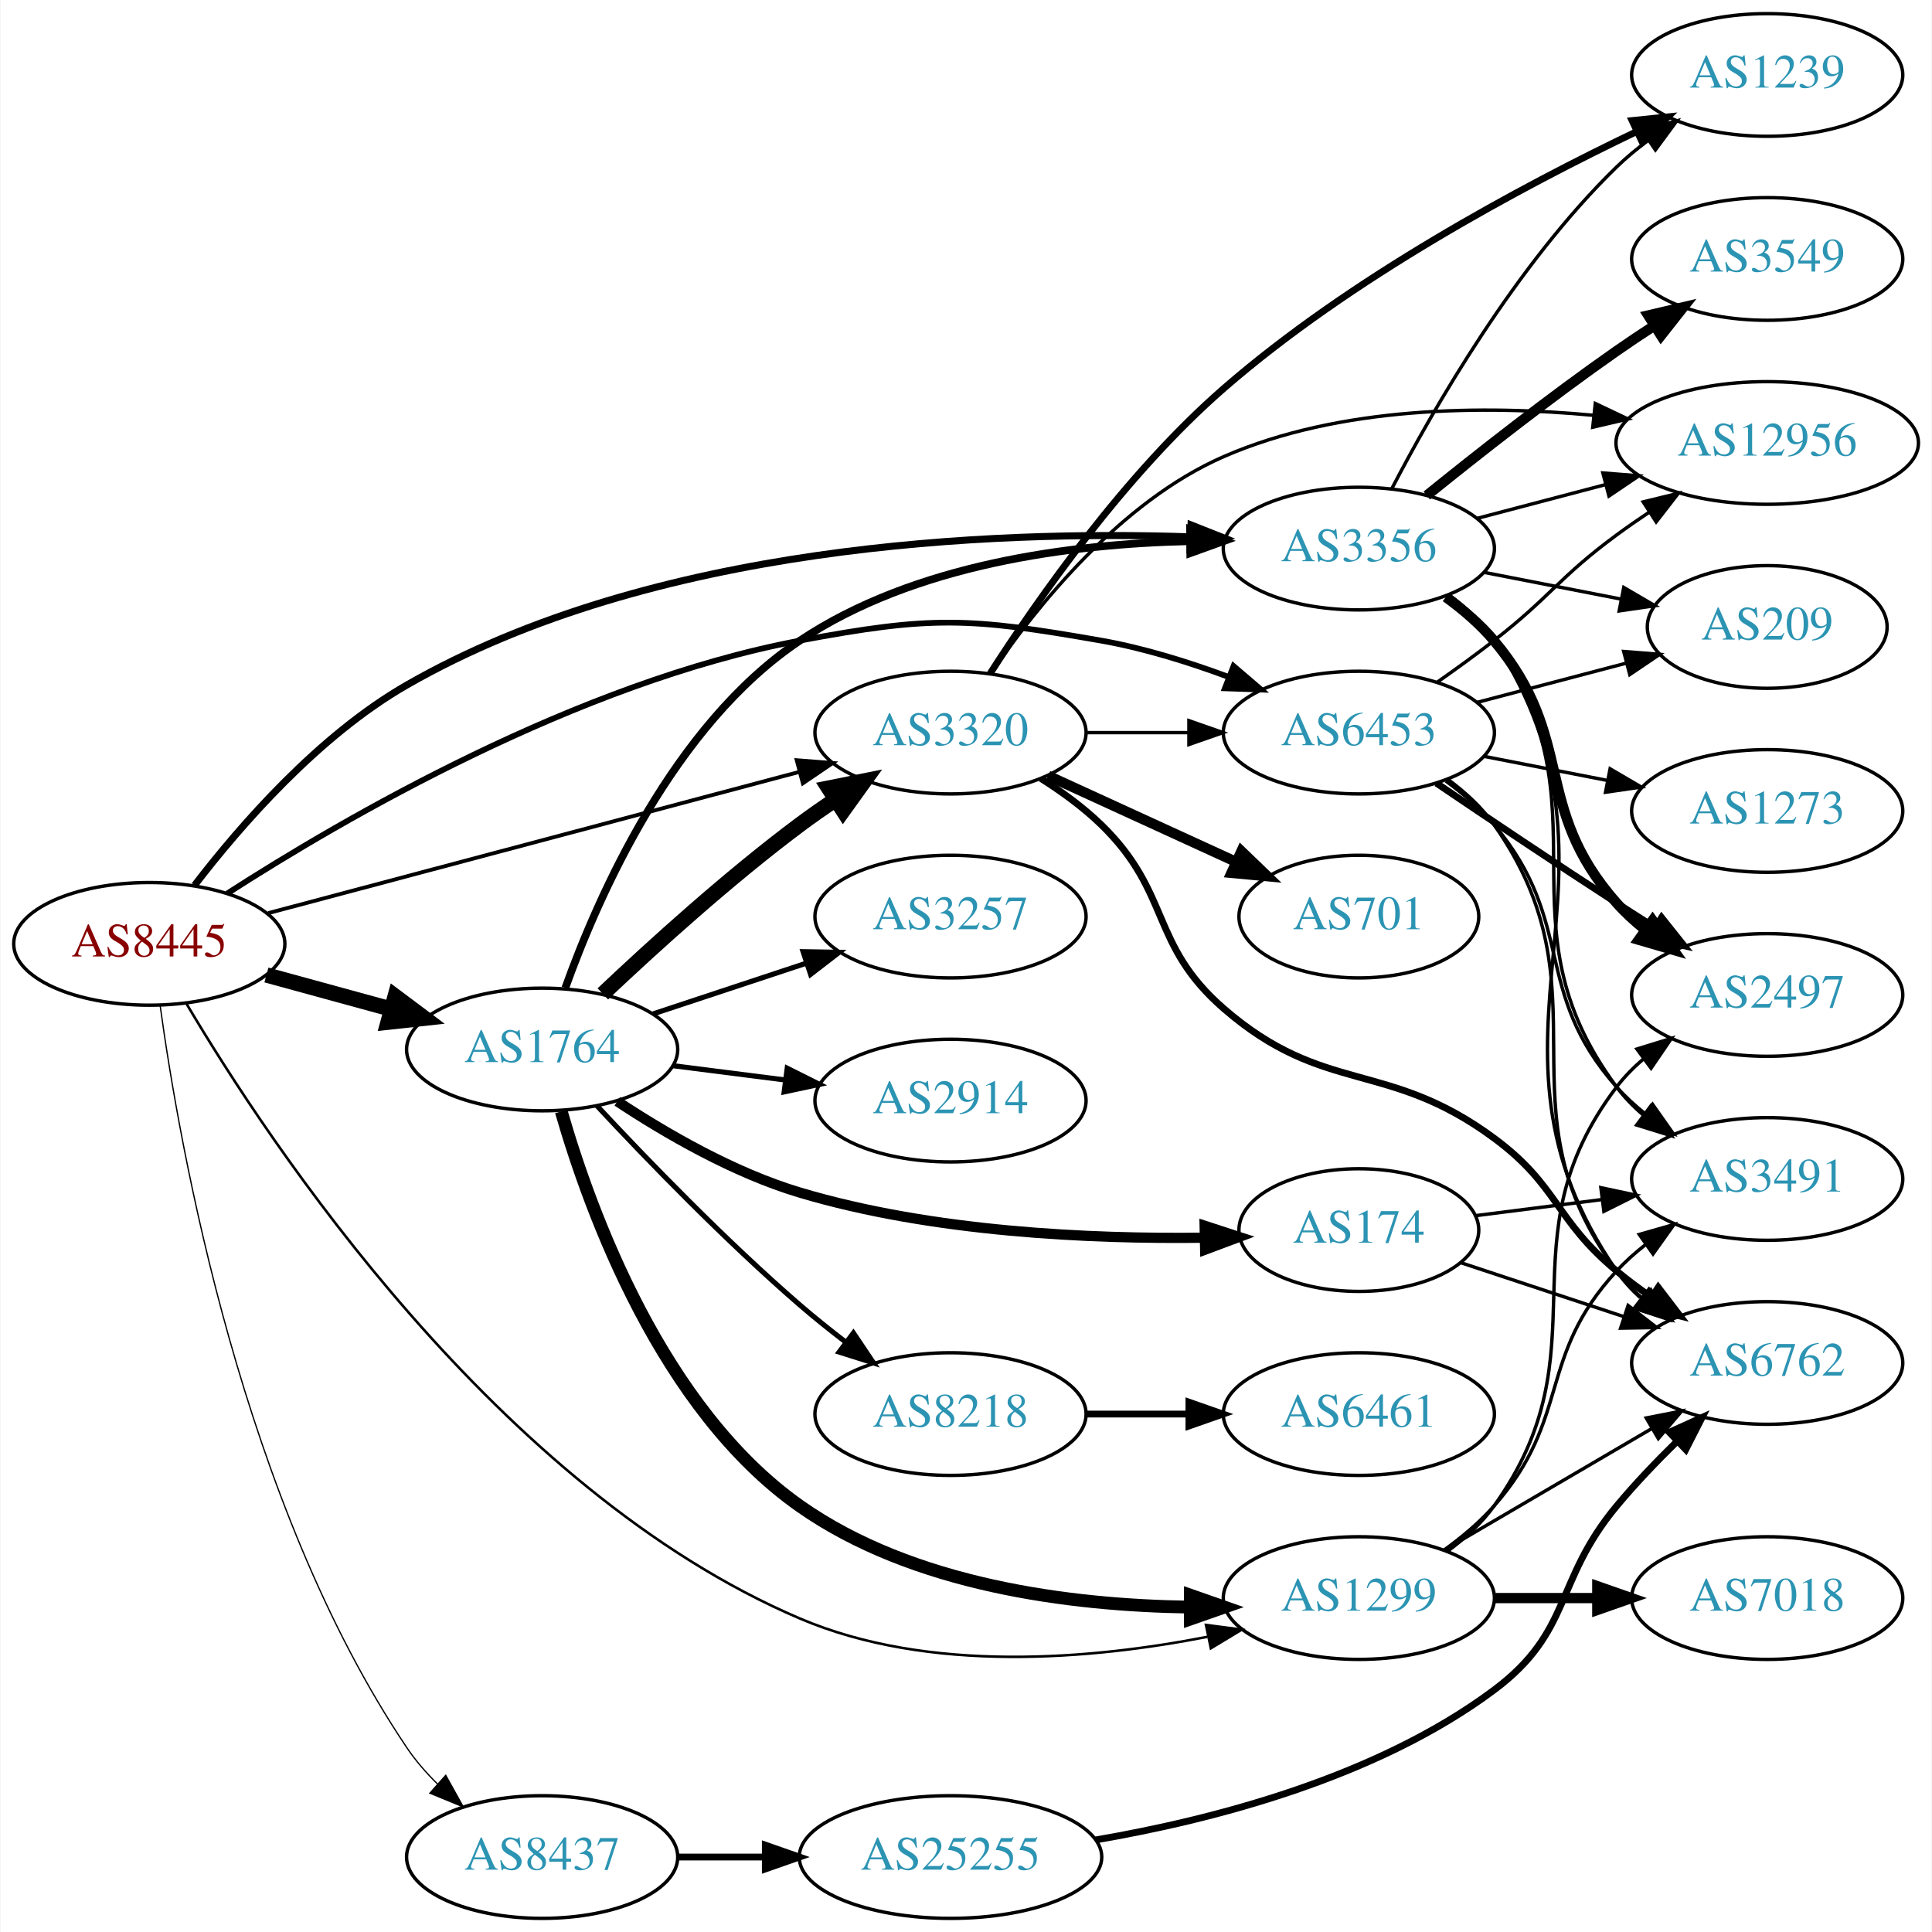
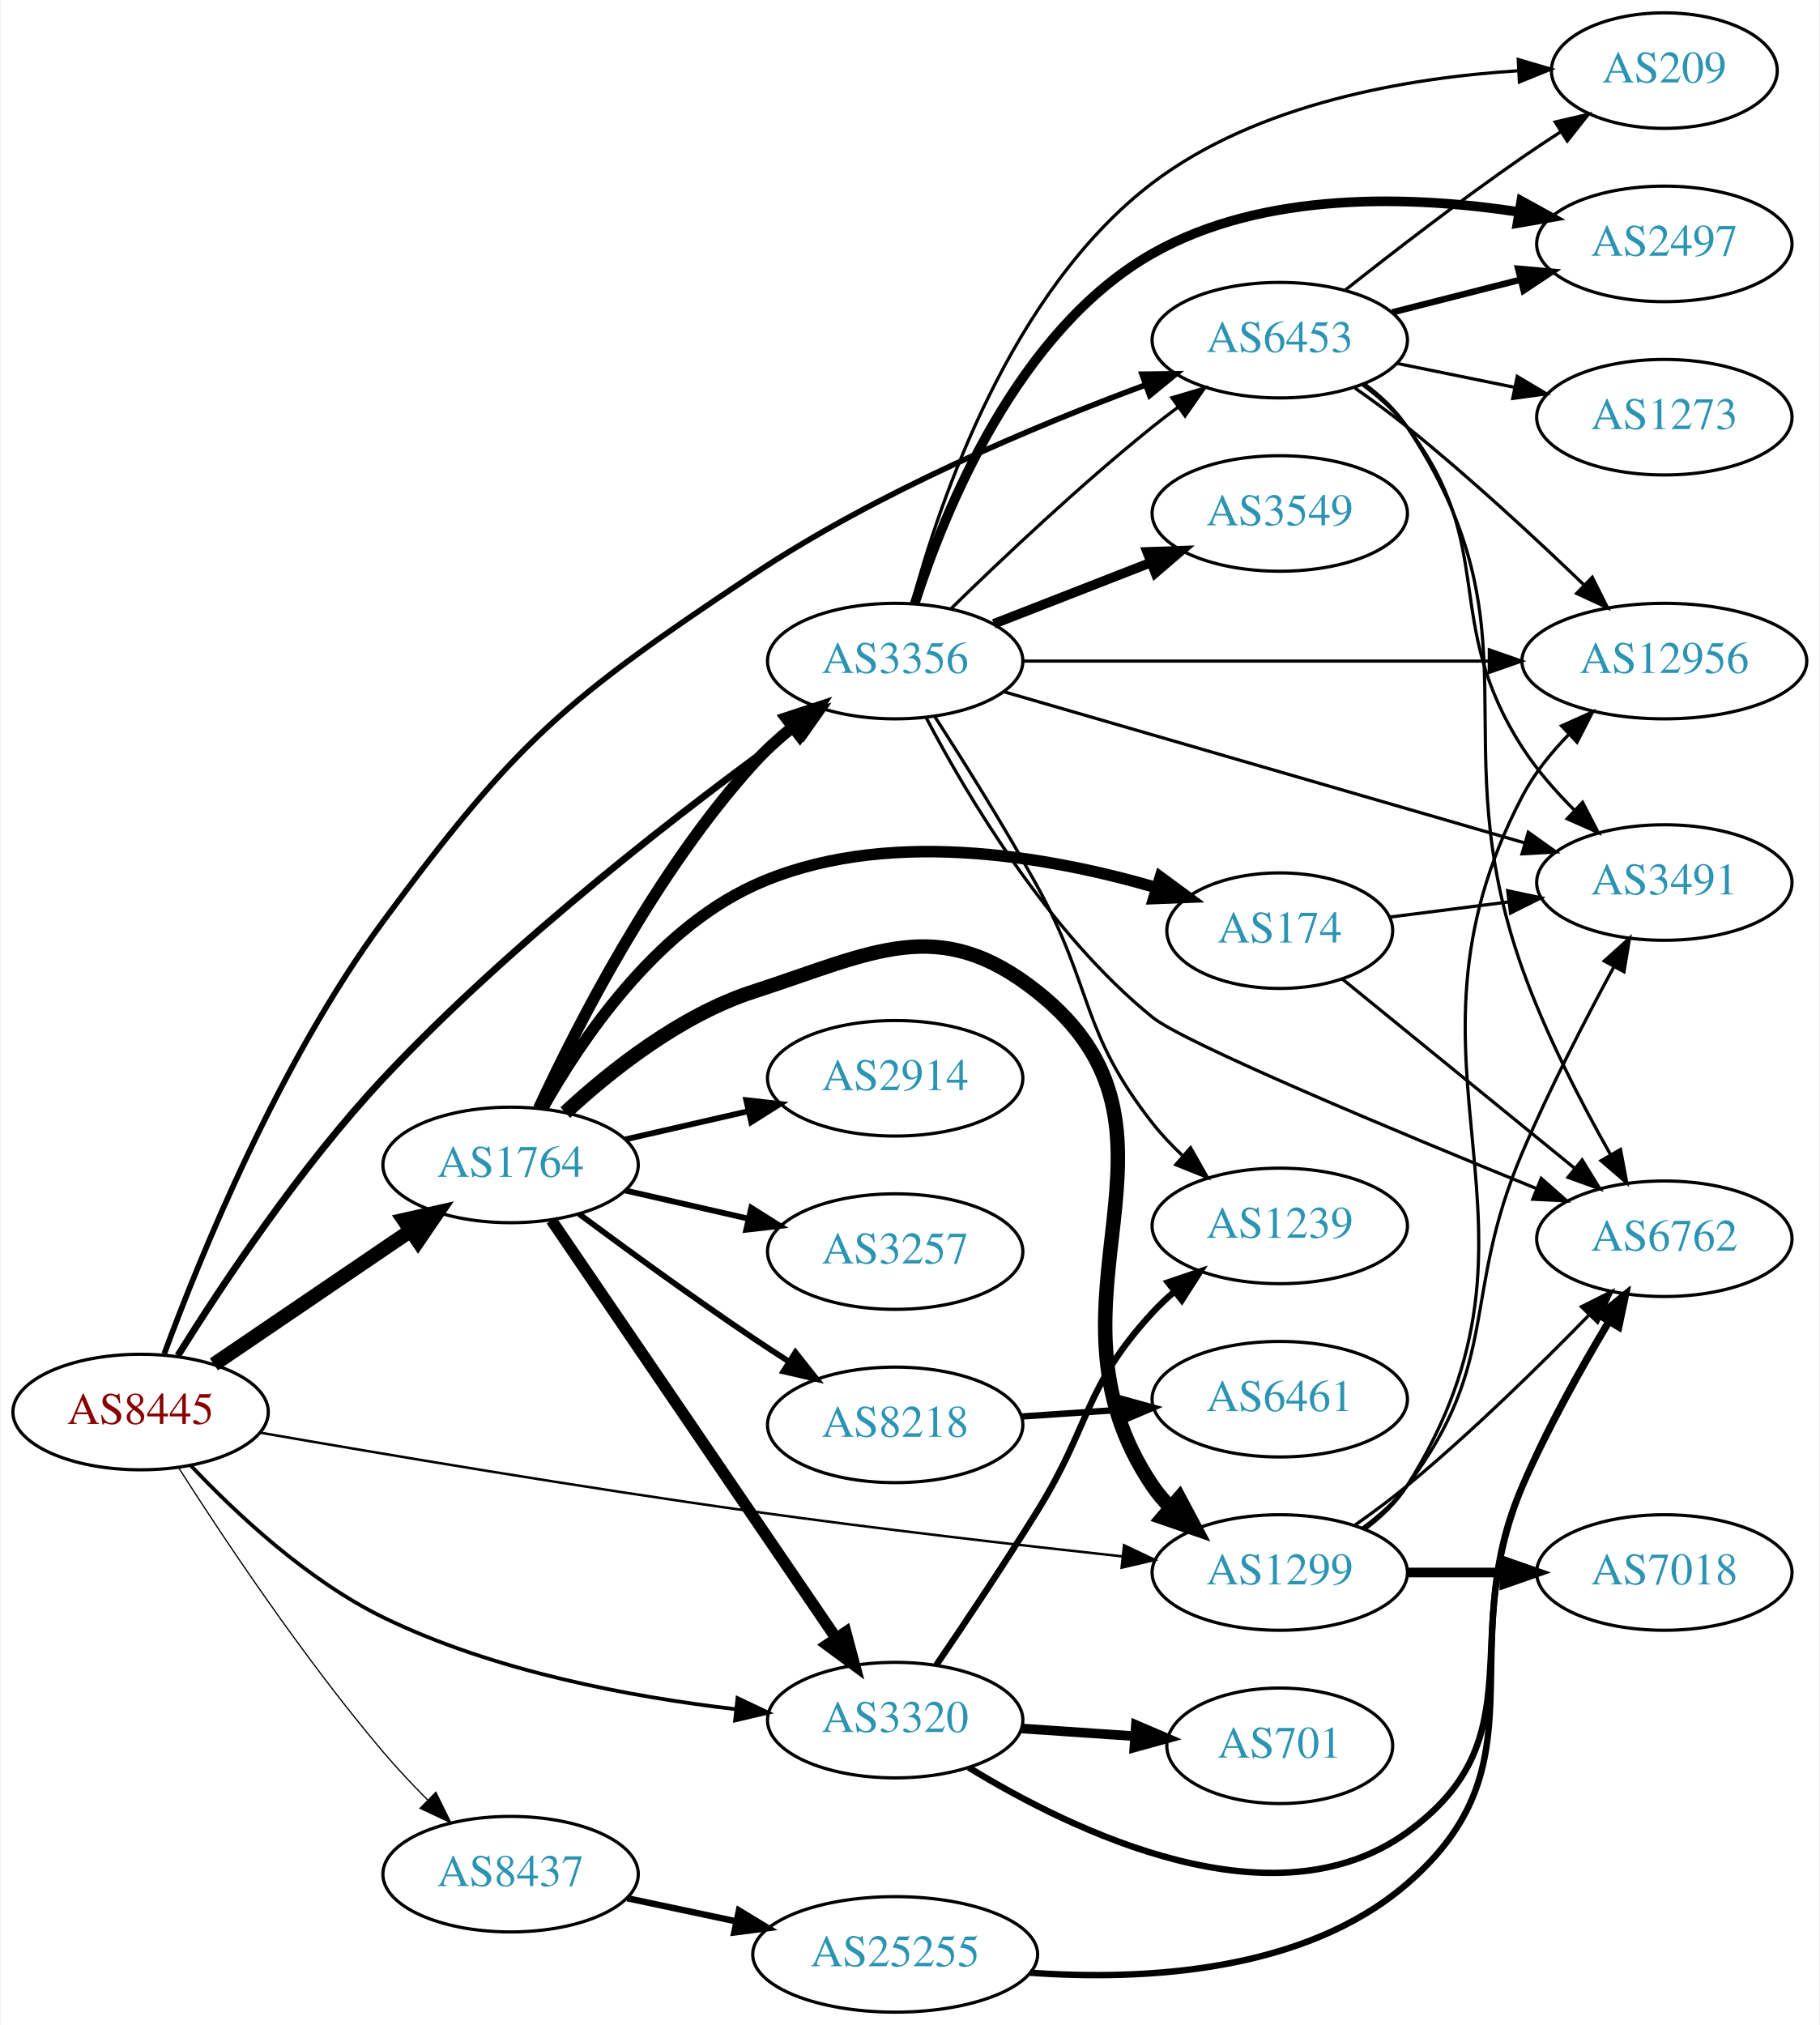
- <svg xmlns="http://www.w3.org/2000/svg" xmlns:xlink="http://www.w3.org/1999/xlink" width="567pt" height="567pt" viewBox="0.00 0.00 566.66 567.00">
-   <g id="graph0" class="graph" transform="scale(1 1) rotate(0) translate(4 563)">
-     <polygon fill="white" stroke="none" points="-4,4 -4,-563 562.663,-563 562.663,4 -4,4" />
+ <svg xmlns="http://www.w3.org/2000/svg" xmlns:xlink="http://www.w3.org/1999/xlink" width="567pt" height="631pt" viewBox="0.00 0.00 566.66 631.00">
+   <g id="graph0" class="graph" transform="scale(1 1) rotate(0) translate(4 627)">
+     <polygon fill="white" stroke="none" points="-4,4 -4,-627 562.663,-627 562.663,4 -4,4" />
    <g id="node1" class="node">
      <g id="a_node1">
        <a xlink:href="/asn/8445" xlink:title="AS8445 ~ SALZBURG-AG-AS [AT]">
-           <ellipse fill="#ffffff" stroke="black" cx="39.647" cy="-286" rx="39.794" ry="18" />
-           <text text-anchor="middle" x="39.647" y="-282.3" font-family="Times,serif" font-size="14.00" fill="#880000">AS8445</text>
+           <ellipse fill="#ffffff" stroke="black" cx="39.647" cy="-187" rx="39.794" ry="18" />
+           <text text-anchor="middle" x="39.647" y="-183.3" font-family="Times,serif" font-size="14.00" fill="#880000">AS8445</text>
        </a>
      </g>
    </g>
    <g id="node2" class="node">
      <g id="a_node2">
        <a xlink:href="/asn/1299" xlink:title="AS1299 ~ Telia Carrier [EU]">
-           <ellipse fill="#ffffff" stroke="black" cx="394.625" cy="-94" rx="39.794" ry="18" />
-           <text text-anchor="middle" x="394.625" y="-90.3" font-family="Times,serif" font-size="14.00" fill="#2c94b3">AS1299</text>
+           <ellipse fill="#ffffff" stroke="black" cx="394.625" cy="-137" rx="39.794" ry="18" />
+           <text text-anchor="middle" x="394.625" y="-133.3" font-family="Times,serif" font-size="14.00" fill="#2c94b3">AS1299</text>
        </a>
      </g>
    </g>
    <g id="edge1" class="edge">
-       <path fill="none" stroke="black" stroke-width="0.75" d="M50.44,-268.629C74.654,-227.704 141.857,-125.837 230.586,-88 268.601,-71.789 316.244,-76.006 350.192,-82.631" />
-       <polygon fill="black" stroke="black" stroke-width="0.75" points="349.756,-86.116 360.262,-84.744 351.194,-79.265 349.756,-86.116" />
+       <path fill="none" stroke="black" stroke-width="0.783" d="M76.984,-180.562C115.157,-173.917 176.98,-163.494 230.586,-156 269.167,-150.606 313.036,-145.555 345.543,-142.019" />
+       <polygon fill="black" stroke="black" stroke-width="0.783" points="346.11,-145.478 355.676,-140.925 345.359,-138.518 346.11,-145.478" />
    </g>
    <g id="node3" class="node">
      <g id="a_node3">
        <a xlink:href="/asn/1764" xlink:title="AS1764 ~ NEXTLAYER-AS [AT]">
-           <ellipse fill="#ffffff" stroke="black" cx="154.939" cy="-255" rx="39.794" ry="18" />
-           <text text-anchor="middle" x="154.939" y="-251.3" font-family="Times,serif" font-size="14.00" fill="#2c94b3">AS1764</text>
+           <ellipse fill="#ffffff" stroke="black" cx="154.939" cy="-264" rx="39.794" ry="18" />
+           <text text-anchor="middle" x="154.939" y="-260.3" font-family="Times,serif" font-size="14.00" fill="#2c94b3">AS1764</text>
        </a>
      </g>
    </g>
    <g id="edge2" class="edge">
-       <path fill="none" stroke="black" stroke-width="4.5" d="M74.025,-276.867C85.448,-273.741 98.398,-270.198 110.497,-266.887" />
-       <polygon fill="black" stroke="black" stroke-width="4.5" points="111.801,-270.612 120.408,-264.175 109.723,-263.017 111.801,-270.612" />
+       <path fill="none" stroke="black" stroke-width="4.5" d="M62.49,-201.846C79.888,-213.67 104.435,-230.354 123.718,-243.46" />
+       <polygon fill="black" stroke="black" stroke-width="4.5" points="121.679,-246.835 132.162,-249.199 126.105,-240.321 121.679,-246.835" />
    </g>
    <g id="node4" class="node">
      <g id="a_node4">
        <a xlink:href="/asn/3320" xlink:title="AS3320 ~ DTAG [DE]">
-           <ellipse fill="#ffffff" stroke="black" cx="274.782" cy="-348" rx="39.794" ry="18" />
-           <text text-anchor="middle" x="274.782" y="-344.3" font-family="Times,serif" font-size="14.00" fill="#2c94b3">AS3320</text>
+           <ellipse fill="#ffffff" stroke="black" cx="274.782" cy="-91" rx="39.794" ry="18" />
+           <text text-anchor="middle" x="274.782" y="-87.3" font-family="Times,serif" font-size="14.00" fill="#2c94b3">AS3320</text>
        </a>
      </g>
    </g>
    <g id="edge3" class="edge">
-       <path fill="none" stroke="black" stroke-width="1.125" d="M74.546,-295.015C115.757,-305.975 185.368,-324.487 230.438,-336.473" />
-       <polygon fill="black" stroke="black" stroke-width="1.125" points="229.656,-339.887 240.219,-339.074 231.455,-333.122 229.656,-339.887" />
+       <path fill="none" stroke="black" stroke-width="1.174" d="M55.232,-170.393C69.165,-155.618 91.514,-134.604 115.293,-123 149.78,-106.171 192.629,-98.19 225.076,-94.407" />
+       <polygon fill="black" stroke="black" stroke-width="1.174" points="225.651,-97.865 235.221,-93.32 224.905,-90.905 225.651,-97.865" />
    </g>
    <g id="node5" class="node">
      <g id="a_node5">
        <a xlink:href="/asn/3356" xlink:title="AS3356 ~ Level 3 Parent, LLC [US]">
-           <ellipse fill="#ffffff" stroke="black" cx="394.625" cy="-402" rx="39.794" ry="18" />
-           <text text-anchor="middle" x="394.625" y="-398.3" font-family="Times,serif" font-size="14.00" fill="#2c94b3">AS3356</text>
+           <ellipse fill="#ffffff" stroke="black" cx="274.782" cy="-421" rx="39.794" ry="18" />
+           <text text-anchor="middle" x="274.782" y="-417.3" font-family="Times,serif" font-size="14.00" fill="#2c94b3">AS3356</text>
        </a>
      </g>
    </g>
    <g id="edge4" class="edge">
-       <path fill="none" stroke="black" stroke-width="2.062" d="M52.934,-303.19C66.311,-320.625 89.298,-347.103 115.293,-362 187.414,-403.332 286.731,-407.377 345.159,-405.452" />
-       <polygon fill="black" stroke="black" stroke-width="2.062" points="345.375,-408.946 355.226,-405.047 345.094,-401.952 345.375,-408.946" />
+       <path fill="none" stroke="black" stroke-width="2.152" d="M51.273,-204.613C64.725,-226.186 89.299,-263.275 115.293,-291 155.736,-334.136 210.444,-376.04 243.863,-400.141" />
+       <polygon fill="black" stroke="black" stroke-width="2.152" points="242.117,-403.195 252.287,-406.164 246.188,-397.5 242.117,-403.195" />
    </g>
    <g id="node6" class="node">
      <g id="a_node6">
        <a xlink:href="/asn/6453" xlink:title="AS6453 ~ TATA COMMUNICATIONS (AMERICA) INC [US]">
-           <ellipse fill="#ffffff" stroke="black" cx="394.625" cy="-348" rx="39.794" ry="18" />
-           <text text-anchor="middle" x="394.625" y="-344.3" font-family="Times,serif" font-size="14.00" fill="#2c94b3">AS6453</text>
+           <ellipse fill="#ffffff" stroke="black" cx="394.625" cy="-521" rx="39.794" ry="18" />
+           <text text-anchor="middle" x="394.625" y="-517.3" font-family="Times,serif" font-size="14.00" fill="#2c94b3">AS6453</text>
        </a>
      </g>
    </g>
    <g id="edge5" class="edge">
-       <path fill="none" stroke="black" stroke-width="1.688" d="M62.476,-300.756C96.553,-322.709 165.274,-362.706 230.586,-375 269.193,-382.267 280.283,-381.783 318.978,-375 331.492,-372.806 344.673,-368.691 356.418,-364.323" />
-       <polygon fill="black" stroke="black" stroke-width="1.688" points="357.851,-367.521 365.9,-360.631 355.311,-360.998 357.851,-367.521" />
+       <path fill="none" stroke="black" stroke-width="1.761" d="M47.014,-205.143C58.031,-235.047 82.641,-295.775 115.293,-340 156.996,-396.485 172.122,-409.12 230.586,-448 269.25,-473.712 318.455,-494.318 352.647,-506.996" />
+       <polygon fill="black" stroke="black" stroke-width="1.761" points="351.715,-510.382 362.309,-510.516 354.112,-503.805 351.715,-510.382" />
    </g>
    <g id="node7" class="node">
      <g id="a_node7">
        <a xlink:href="/asn/8437" xlink:title="AS8437 ~ Hutchison Drei Austria GmbH [AT]">
-           <ellipse fill="#ffffff" stroke="black" cx="154.939" cy="-18" rx="39.794" ry="18" />
-           <text text-anchor="middle" x="154.939" y="-14.3" font-family="Times,serif" font-size="14.00" fill="#2c94b3">AS8437</text>
+           <ellipse fill="#ffffff" stroke="black" cx="154.939" cy="-43" rx="39.794" ry="18" />
+           <text text-anchor="middle" x="154.939" y="-39.3" font-family="Times,serif" font-size="14.00" fill="#2c94b3">AS8437</text>
        </a>
      </g>
    </g>
    <g id="edge6" class="edge">
-       <path fill="none" stroke="black" stroke-width="0.375" d="M42.821,-267.921C48.541,-226.27 67.038,-121.639 115.293,-50 117.825,-46.241 120.924,-42.688 124.256,-39.413" />
-       <polygon fill="black" stroke="black" stroke-width="0.375" points="126.642,-41.974 131.789,-32.714 121.99,-36.743 126.642,-41.974" />
+       <path fill="none" stroke="black" stroke-width="0.391" d="M51.392,-169.786C65.158,-148.221 90.244,-110.518 115.293,-81 119.528,-76.009 124.315,-70.925 129.042,-66.167" />
+       <polygon fill="black" stroke="black" stroke-width="0.391" points="131.642,-68.518 136.331,-59.017 126.74,-63.521 131.642,-68.518" />
    </g>
    <g id="node8" class="node">
      <g id="a_node8">
        <a xlink:href="/asn/7018" xlink:title="AS7018 ~ AT&amp;T Services, Inc. [US]">
-           <ellipse fill="#ffffff" stroke="black" cx="514.467" cy="-94" rx="39.794" ry="18" />
-           <text text-anchor="middle" x="514.467" y="-90.3" font-family="Times,serif" font-size="14.00" fill="#2c94b3">AS7018</text>
+           <ellipse fill="#ffffff" stroke="black" cx="514.467" cy="-137" rx="39.794" ry="18" />
+           <text text-anchor="middle" x="514.467" y="-133.3" font-family="Times,serif" font-size="14.00" fill="#2c94b3">AS7018</text>
        </a>
      </g>
    </g>
    <g id="edge7" class="edge">
-       <path fill="none" stroke="black" stroke-width="3" d="M434.537,-94C444.091,-94 454.44,-94 464.403,-94" />
-       <polygon fill="black" stroke="black" stroke-width="3" points="464.595,-97.5 474.595,-94 464.595,-90.5 464.595,-97.5" />
+       <path fill="none" stroke="black" stroke-width="3" d="M434.537,-137C444.091,-137 454.44,-137 464.403,-137" />
+       <polygon fill="black" stroke="black" stroke-width="3" points="464.595,-140.5 474.595,-137 464.595,-133.5 464.595,-140.5" />
    </g>
    <g id="node9" class="node">
      <g id="a_node9">
-         <a xlink:href="/asn/6762" xlink:title="AS6762 ~ TELECOM ITALIA SPARKLE S.p.A. [IT]">
-           <ellipse fill="#ffffff" stroke="black" cx="514.467" cy="-163" rx="39.794" ry="18" />
-           <text text-anchor="middle" x="514.467" y="-159.3" font-family="Times,serif" font-size="14.00" fill="#2c94b3">AS6762</text>
+         <a xlink:href="/asn/3491" xlink:title="AS3491 ~ PCCW Global, Inc. [US]">
+           <ellipse fill="#ffffff" stroke="black" cx="514.467" cy="-352" rx="39.794" ry="18" />
+           <text text-anchor="middle" x="514.467" y="-348.3" font-family="Times,serif" font-size="14.00" fill="#2c94b3">AS3491</text>
        </a>
      </g>
    </g>
    <g id="edge8" class="edge">
-       <path fill="none" stroke="black" d="M419.756,-108.13C437.312,-118.409 461.286,-132.447 480.591,-143.75" />
-       <polygon fill="black" stroke="black" points="478.97,-146.857 489.368,-148.889 482.507,-140.816 478.97,-146.857" />
+       <path fill="none" stroke="black" d="M420.513,-150.913C425.591,-154.641 430.521,-159.037 434.271,-164 463.76,-203.024 451.038,-223.027 470.271,-268 478.733,-287.788 489.872,-309.364 498.719,-325.694" />
+       <polygon fill="black" stroke="black" points="495.751,-327.561 503.625,-334.65 501.89,-324.198 495.751,-327.561" />
    </g>
    <g id="node10" class="node">
      <g id="a_node10">
-         <a xlink:href="/asn/2497" xlink:title="AS2497 ~ Internet Initiative Japan Inc. [JP]">
-           <ellipse fill="#ffffff" stroke="black" cx="514.467" cy="-271" rx="39.794" ry="18" />
-           <text text-anchor="middle" x="514.467" y="-267.3" font-family="Times,serif" font-size="14.00" fill="#2c94b3">AS2497</text>
+         <a xlink:href="/asn/12956" xlink:title="AS12956 ~ TELXIUS [ES]">
+           <ellipse fill="#ffffff" stroke="black" cx="514.467" cy="-421" rx="44.393" ry="18" />
+           <text text-anchor="middle" x="514.467" y="-417.3" font-family="Times,serif" font-size="14.00" fill="#2c94b3">AS12956</text>
        </a>
      </g>
    </g>
    <g id="edge9" class="edge">
-       <path fill="none" stroke="black" d="M420.693,-107.781C425.762,-111.516 430.642,-115.948 434.271,-121 467.499,-167.264 435.87,-198.601 470.271,-244 472.541,-246.996 475.248,-249.741 478.184,-252.236" />
-       <polygon fill="black" stroke="black" points="476.223,-255.139 486.349,-258.258 480.378,-249.506 476.223,-255.139" />
+       <path fill="none" stroke="black" d="M421.148,-150.474C426.193,-154.225 430.949,-158.741 434.271,-164 486.018,-245.909 425.302,-293.183 470.271,-379 473.876,-385.879 479.023,-392.301 484.515,-397.952" />
+       <polygon fill="black" stroke="black" points="482.441,-400.809 492.106,-405.151 487.259,-395.73 482.441,-400.809" />
    </g>
    <g id="node11" class="node">
      <g id="a_node11">
-         <a xlink:href="/asn/3491" xlink:title="AS3491 ~ PCCW Global, Inc. [US]">
-           <ellipse fill="#ffffff" stroke="black" cx="514.467" cy="-217" rx="39.794" ry="18" />
-           <text text-anchor="middle" x="514.467" y="-213.3" font-family="Times,serif" font-size="14.00" fill="#2c94b3">AS3491</text>
+         <a xlink:href="/asn/6762" xlink:title="AS6762 ~ TELECOM ITALIA SPARKLE S.p.A. [IT]">
+           <ellipse fill="#ffffff" stroke="black" cx="514.467" cy="-241" rx="39.794" ry="18" />
+           <text text-anchor="middle" x="514.467" y="-237.3" font-family="Times,serif" font-size="14.00" fill="#2c94b3">AS6762</text>
        </a>
      </g>
    </g>
    <g id="edge10" class="edge">
-       <path fill="none" stroke="black" d="M419.582,-108.052C424.823,-111.825 430.057,-116.204 434.271,-121 457.103,-146.983 446.782,-164.609 470.271,-190 472.823,-192.759 475.719,-195.346 478.773,-197.742" />
-       <polygon fill="black" stroke="black" points="476.915,-200.715 487.102,-203.626 480.954,-194.998 476.915,-200.715" />
-     </g>
-     <g id="edge13" class="edge">
-       <path fill="none" stroke="black" stroke-width="3.75" d="M160.546,-236.817C169.03,-207.329 190.082,-149.51 230.586,-121 263.755,-97.653 310.012,-91.858 344.785,-91.35" />
-       <polygon fill="black" stroke="black" stroke-width="3.75" points="345.182,-94.85 355.181,-91.348 345.181,-87.85 345.182,-94.85" />
-     </g>
-     <g id="edge14" class="edge">
-       <path fill="none" stroke="black" stroke-width="4.5" d="M172.748,-271.315C187.445,-285.219 209.655,-305.373 230.586,-321 233.934,-323.5 237.518,-325.997 241.137,-328.407" />
-       <polygon fill="black" stroke="black" stroke-width="4.5" points="239.01,-331.72 249.548,-333.832 243.278,-325.103 239.01,-331.72" />
+       <path fill="none" stroke="black" d="M418.15,-151.824C423.557,-155.628 429.224,-159.829 434.271,-164 454.471,-180.691 475.669,-201.501 491.046,-217.278" />
+       <polygon fill="black" stroke="black" points="488.632,-219.817 498.097,-224.578 493.667,-214.954 488.632,-219.817" />
+     </g>
+     <g id="edge17" class="edge">
+       <path fill="none" stroke="black" stroke-width="4.5" d="M171.995,-280.306C186.056,-293.34 207.76,-310.609 230.586,-318 267.961,-330.101 288.199,-342.413 318.978,-318 374.047,-274.319 315.562,-222.198 354.978,-164 356.613,-161.586 358.542,-159.321 360.65,-157.21" />
+       <polygon fill="black" stroke="black" stroke-width="4.5" points="363.301,-160.124 368.348,-150.635 358.186,-154.136 363.301,-160.124" />
    </g>
    <g id="edge15" class="edge">
-       <path fill="none" stroke="black" stroke-width="2.25" d="M161.739,-273.063C171.395,-300.002 193.462,-350.185 230.586,-375 264.2,-397.468 310.211,-403.382 344.785,-404.158" />
-       <polygon fill="black" stroke="black" stroke-width="2.25" points="345.091,-407.661 355.121,-404.247 345.152,-400.661 345.091,-407.661" />
+       <path fill="none" stroke="black" stroke-width="3.6" d="M167.669,-246.78C188.493,-216.21 232.01,-152.324 256.35,-116.591" />
+       <polygon fill="black" stroke="black" stroke-width="3.6" points="259.362,-118.386 262.099,-108.151 253.577,-114.445 259.362,-118.386" />
+     </g>
+     <g id="edge16" class="edge">
+       <path fill="none" stroke="black" stroke-width="3.6" d="M163.696,-281.591C175.551,-307.176 200.05,-355.272 230.586,-389 234.174,-392.963 238.319,-396.755 242.592,-400.253" />
+       <polygon fill="black" stroke="black" stroke-width="3.6" points="240.789,-403.281 250.855,-406.588 245.048,-397.726 240.789,-403.281" />
    </g>
    <g id="node12" class="node">
      <g id="a_node12">
-         <a xlink:href="/asn/2914" xlink:title="AS2914 ~ NTT America, Inc. [US]">
-           <ellipse fill="#ffffff" stroke="black" cx="274.782" cy="-240" rx="39.794" ry="18" />
-           <text text-anchor="middle" x="274.782" y="-236.3" font-family="Times,serif" font-size="14.00" fill="#2c94b3">AS2914</text>
+         <a xlink:href="/asn/174" xlink:title="AS174 ~ Cogent Communications [US]">
+           <ellipse fill="#ffffff" stroke="black" cx="394.625" cy="-337" rx="35.194" ry="18" />
+           <text text-anchor="middle" x="394.625" y="-333.3" font-family="Times,serif" font-size="14.00" fill="#2c94b3">AS174</text>
        </a>
      </g>
    </g>
    <g id="edge11" class="edge">
-       <path fill="none" stroke="black" stroke-width="1.5" d="M193.226,-250.254C203.757,-248.913 215.36,-247.436 226.4,-246.031" />
-       <polygon fill="black" stroke="black" stroke-width="1.5" points="226.856,-249.501 236.334,-244.767 225.972,-242.558 226.856,-249.501" />
+       <path fill="none" stroke="black" stroke-width="3.6" d="M164.936,-281.704C176.746,-302.744 199.664,-336.787 230.586,-351 270.643,-369.412 322.046,-360.358 356.32,-350.371" />
+       <polygon fill="black" stroke="black" stroke-width="3.6" points="357.412,-353.696 365.942,-347.411 355.355,-347.006 357.412,-353.696" />
    </g>
    <g id="node13" class="node">
      <g id="a_node13">
        <a xlink:href="/asn/8218" xlink:title="AS8218 ~ legacy Neotelecoms [FR]">
-           <ellipse fill="#ffffff" stroke="black" cx="274.782" cy="-148" rx="39.794" ry="18" />
-           <text text-anchor="middle" x="274.782" y="-144.3" font-family="Times,serif" font-size="14.00" fill="#2c94b3">AS8218</text>
+           <ellipse fill="#ffffff" stroke="black" cx="274.782" cy="-183" rx="39.794" ry="18" />
+           <text text-anchor="middle" x="274.782" y="-179.3" font-family="Times,serif" font-size="14.00" fill="#2c94b3">AS8218</text>
        </a>
      </g>
    </g>
    <g id="edge12" class="edge">
-       <path fill="none" stroke="black" stroke-width="1.5" d="M171.005,-238.487C185.632,-222.795 208.763,-198.859 230.586,-180 234.823,-176.339 239.446,-172.636 244.043,-169.112" />
-       <polygon fill="black" stroke="black" stroke-width="1.5" points="246.288,-171.803 252.198,-163.01 242.094,-166.199 246.288,-171.803" />
+       <path fill="none" stroke="black" stroke-width="1.8" d="M176.27,-248.723C191.132,-237.696 211.877,-222.593 230.586,-210 234.135,-207.611 237.885,-205.161 241.634,-202.758" />
+       <polygon fill="black" stroke="black" stroke-width="1.8" points="243.702,-205.591 250.282,-197.288 239.96,-199.675 243.702,-205.591" />
    </g>
    <g id="node14" class="node">
      <g id="a_node14">
-         <a xlink:href="/asn/174" xlink:title="AS174 ~ Cogent Communications [US]">
-           <ellipse fill="#ffffff" stroke="black" cx="394.625" cy="-202" rx="35.194" ry="18" />
-           <text text-anchor="middle" x="394.625" y="-198.3" font-family="Times,serif" font-size="14.00" fill="#2c94b3">AS174</text>
-         </a>
-       </g>
-     </g>
-     <g id="edge16" class="edge">
-       <path fill="none" stroke="black" stroke-width="3" d="M176.994,-239.777C191.351,-230.274 211.207,-218.782 230.586,-213 269.467,-201.4 315.792,-199.328 349.108,-199.758" />
-       <polygon fill="black" stroke="black" stroke-width="3" points="349.369,-203.265 359.441,-199.977 349.518,-196.266 349.369,-203.265" />
+         <a xlink:href="/asn/3257" xlink:title="AS3257 ~ GTT [DE]">
+           <ellipse fill="#ffffff" stroke="black" cx="274.782" cy="-237" rx="39.794" ry="18" />
+           <text text-anchor="middle" x="274.782" y="-233.3" font-family="Times,serif" font-size="14.00" fill="#2c94b3">AS3257</text>
+         </a>
+       </g>
+     </g>
+     <g id="edge13" class="edge">
+       <path fill="none" stroke="black" stroke-width="1.8" d="M190.659,-256.045C202.659,-253.296 216.28,-250.175 228.972,-247.267" />
+       <polygon fill="black" stroke="black" stroke-width="1.8" points="229.938,-250.636 238.904,-244.991 228.375,-243.813 229.938,-250.636" />
    </g>
    <g id="node15" class="node">
      <g id="a_node15">
-         <a xlink:href="/asn/3257" xlink:title="AS3257 ~ GTT [DE]">
-           <ellipse fill="#ffffff" stroke="black" cx="274.782" cy="-294" rx="39.794" ry="18" />
-           <text text-anchor="middle" x="274.782" y="-290.3" font-family="Times,serif" font-size="14.00" fill="#2c94b3">AS3257</text>
-         </a>
-       </g>
-     </g>
-     <g id="edge17" class="edge">
-       <path fill="none" stroke="black" stroke-width="1.5" d="M187.519,-265.451C201.257,-269.998 217.542,-275.387 232.242,-280.252" />
-       <polygon fill="black" stroke="black" stroke-width="1.5" points="231.522,-283.701 242.115,-283.52 233.721,-277.055 231.522,-283.701" />
+         <a xlink:href="/asn/2914" xlink:title="AS2914 ~ NTT America, Inc. [US]">
+           <ellipse fill="#ffffff" stroke="black" cx="274.782" cy="-291" rx="39.794" ry="18" />
+           <text text-anchor="middle" x="274.782" y="-287.3" font-family="Times,serif" font-size="14.00" fill="#2c94b3">AS2914</text>
+         </a>
+       </g>
+     </g>
+     <g id="edge14" class="edge">
+       <path fill="none" stroke="black" stroke-width="1.8" d="M190.659,-271.955C202.659,-274.704 216.28,-277.825 228.972,-280.733" />
+       <polygon fill="black" stroke="black" stroke-width="1.8" points="228.375,-284.187 238.904,-283.009 229.938,-277.364 228.375,-284.187" />
    </g>
    <g id="edge19" class="edge">
-       <path fill="none" stroke="black" d="M314.695,-348C324.248,-348 334.598,-348 344.56,-348" />
-       <polygon fill="black" stroke="black" points="344.753,-351.5 354.753,-348 344.753,-344.5 344.753,-351.5" />
-     </g>
-     <g id="edge21" class="edge">
-       <path fill="none" stroke="black" stroke-width="2" d="M301.311,-334.538C307.474,-330.638 313.775,-326.052 318.978,-321 339.671,-300.906 333.195,-285.908 354.978,-267 384.49,-241.384 402.836,-252.217 434.271,-229 453.246,-214.986 452.108,-205.052 470.271,-190 473.488,-187.334 476.99,-184.732 480.561,-182.261" />
-       <polygon fill="black" stroke="black" stroke-width="2" points="482.484,-185.185 488.917,-176.767 478.639,-179.336 482.484,-185.185" />
+       <path fill="none" stroke="black" stroke-width="2" d="M297.696,-76.235C330.457,-56.188 392.781,-26.096 434.271,-56 475.317,-85.584 449.802,-117.729 470.271,-164 478.003,-181.478 488.45,-200.197 497.134,-214.802" />
+       <polygon fill="black" stroke="black" stroke-width="2" points="494.373,-217 502.539,-223.751 500.365,-213.381 494.373,-217" />
    </g>
    <g id="node17" class="node">
      <g id="a_node17">
-         <a xlink:href="/asn/701" xlink:title="AS701 ~ UUNET [US]">
-           <ellipse fill="#ffffff" stroke="black" cx="394.625" cy="-294" rx="35.194" ry="18" />
-           <text text-anchor="middle" x="394.625" y="-290.3" font-family="Times,serif" font-size="14.00" fill="#2c94b3">AS701</text>
+         <a xlink:href="/asn/1239" xlink:title="AS1239 ~ Sprint [US]">
+           <ellipse fill="#ffffff" stroke="black" cx="394.625" cy="-245" rx="39.794" ry="18" />
+           <text text-anchor="middle" x="394.625" y="-241.3" font-family="Times,serif" font-size="14.00" fill="#2c94b3">AS1239</text>
        </a>
      </g>
    </g>
    <g id="edge20" class="edge">
-       <path fill="none" stroke="black" stroke-width="3" d="M303.411,-335.339C319.827,-327.817 340.809,-318.202 358.406,-310.139" />
-       <polygon fill="black" stroke="black" stroke-width="3" points="360.15,-313.189 367.783,-305.842 357.234,-306.826 360.15,-313.189" />
+       <path fill="none" stroke="black" stroke-width="2" d="M287.621,-108.196C296.467,-121.192 308.747,-139.546 318.978,-156 335.804,-183.059 333.41,-194.545 354.978,-218 357.004,-220.203 359.239,-222.327 361.583,-224.35" />
+       <polygon fill="black" stroke="black" stroke-width="2" points="359.793,-227.394 369.823,-230.808 364.111,-221.885 359.793,-227.394" />
    </g>
    <g id="node18" class="node">
      <g id="a_node18">
-         <a xlink:href="/asn/1239" xlink:title="AS1239 ~ Sprint [US]">
-           <ellipse fill="#ffffff" stroke="black" cx="514.467" cy="-541" rx="39.794" ry="18" />
-           <text text-anchor="middle" x="514.467" y="-537.3" font-family="Times,serif" font-size="14.00" fill="#2c94b3">AS1239</text>
-         </a>
-       </g>
-     </g>
-     <g id="edge22" class="edge">
-       <path fill="none" stroke="black" stroke-width="2" d="M286.426,-365.362C300.251,-386.901 326.061,-423.847 354.978,-449 392.17,-481.35 442.395,-508.24 476.255,-524.431" />
-       <polygon fill="black" stroke="black" stroke-width="2" points="474.809,-527.618 485.347,-528.709 477.789,-521.284 474.809,-527.618" />
+         <a xlink:href="/asn/701" xlink:title="AS701 ~ UUNET [US]">
+           <ellipse fill="#ffffff" stroke="black" cx="394.625" cy="-83" rx="35.194" ry="18" />
+           <text text-anchor="middle" x="394.625" y="-79.3" font-family="Times,serif" font-size="14.00" fill="#2c94b3">AS701</text>
+         </a>
+       </g>
+     </g>
+     <g id="edge21" class="edge">
+       <path fill="none" stroke="black" stroke-width="3" d="M314.042,-88.403C325.374,-87.633 337.872,-86.785 349.541,-85.993" />
+       <polygon fill="black" stroke="black" stroke-width="3" points="349.791,-89.484 359.531,-85.314 349.317,-82.5 349.791,-89.484" />
+     </g>
+     <g id="edge24" class="edge">
+       <path fill="none" stroke="black" d="M292.188,-437.346C307.81,-452.611 332.245,-475.72 354.978,-494 357.529,-496.052 360.227,-498.121 362.963,-500.153" />
+       <polygon fill="black" stroke="black" points="361.02,-503.067 371.177,-506.08 365.116,-497.391 361.02,-503.067" />
+     </g>
+     <g id="edge29" class="edge">
+       <path fill="none" stroke="black" d="M308.831,-411.406C351.137,-399.124 424.503,-377.826 470.936,-364.347" />
+       <polygon fill="black" stroke="black" points="472.071,-367.662 480.699,-361.513 470.119,-360.939 472.071,-367.662" />
+     </g>
+     <g id="edge26" class="edge">
+       <path fill="none" stroke="black" d="M314.499,-421C353.956,-421 415.471,-421 459.656,-421" />
+       <polygon fill="black" stroke="black" points="459.928,-424.5 469.928,-421 459.928,-417.5 459.928,-424.5" />
+     </g>
+     <g id="edge27" class="edge">
+       <path fill="none" stroke="black" d="M284.451,-403.347C297.024,-379.341 322.419,-336.375 354.978,-310 364.842,-302.009 430.904,-274.439 474.566,-256.661" />
+       <polygon fill="black" stroke="black" points="476.106,-259.814 484.054,-252.809 473.472,-253.328 476.106,-259.814" />
+     </g>
+     <g id="edge25" class="edge">
+       <path fill="none" stroke="black" d="M287.104,-403.74C296.12,-389.744 308.862,-369.394 318.978,-351 336.604,-318.953 332.381,-305.759 354.978,-277 357.778,-273.436 361.037,-269.999 364.452,-266.784" />
+       <polygon fill="black" stroke="black" points="366.83,-269.354 372.059,-260.14 362.225,-264.082 366.83,-269.354" />
    </g>
    <g id="node19" class="node">
      <g id="a_node19">
-         <a xlink:href="/asn/12956" xlink:title="AS12956 ~ TELXIUS [ES]">
-           <ellipse fill="#ffffff" stroke="black" cx="514.467" cy="-433" rx="44.393" ry="18" />
-           <text text-anchor="middle" x="514.467" y="-429.3" font-family="Times,serif" font-size="14.00" fill="#2c94b3">AS12956</text>
-         </a>
-       </g>
-     </g>
-     <g id="edge23" class="edge">
-       <path fill="none" stroke="black" d="M286.685,-365.455C300.047,-385.042 324.688,-415.801 354.978,-429 389.017,-443.833 431.191,-444.144 463.475,-441.119" />
-       <polygon fill="black" stroke="black" points="464.017,-444.581 473.587,-440.034 463.27,-437.621 464.017,-444.581" />
-     </g>
-     <g id="edge26" class="edge">
-       <path fill="none" stroke="black" d="M421.046,-388.46C426.096,-384.713 430.88,-380.215 434.271,-375 479.937,-304.778 422.824,-259.031 470.271,-190 472.225,-187.158 474.586,-184.555 477.184,-182.184" />
-       <polygon fill="black" stroke="black" points="479.736,-184.637 485.525,-175.763 475.466,-179.09 479.736,-184.637" />
-     </g>
-     <g id="edge25" class="edge">
-       <path fill="none" stroke="black" stroke-width="3" d="M420.138,-387.787C425.235,-384.075 430.268,-379.761 434.271,-375 458.584,-346.086 445.226,-326.283 470.271,-298 472.763,-295.186 475.618,-292.562 478.647,-290.143" />
-       <polygon fill="black" stroke="black" stroke-width="3" points="480.832,-292.884 486.94,-284.227 476.767,-287.185 480.832,-292.884" />
-     </g>
-     <g id="edge29" class="edge">
-       <path fill="none" stroke="black" d="M420.755,-388.264C425.821,-384.526 430.684,-380.082 434.271,-375 469.088,-325.668 434.204,-292.425 470.271,-244 472.516,-240.986 475.206,-238.228 478.132,-235.725" />
-       <polygon fill="black" stroke="black" points="480.327,-238.455 486.282,-229.692 476.162,-232.828 480.327,-238.455" />
-     </g>
-     <g id="edge27" class="edge">
-       <path fill="none" stroke="black" d="M404.294,-419.582C416.55,-443.155 440.768,-485.347 470.271,-514 473.116,-516.763 476.29,-519.387 479.59,-521.835" />
-       <polygon fill="black" stroke="black" points="477.706,-524.787 487.938,-527.538 481.655,-519.007 477.706,-524.787" />
-     </g>
-     <g id="edge28" class="edge">
-       <path fill="none" stroke="black" d="M429.394,-410.883C441.093,-413.961 454.421,-417.467 466.962,-420.766" />
-       <polygon fill="black" stroke="black" points="466.244,-424.196 476.806,-423.356 468.025,-417.427 466.244,-424.196" />
+         <a xlink:href="/asn/3549" xlink:title="AS3549 ~ Level 3 Parent, LLC [US]">
+           <ellipse fill="#ffffff" stroke="black" cx="394.625" cy="-467" rx="39.794" ry="18" />
+           <text text-anchor="middle" x="394.625" y="-463.3" font-family="Times,serif" font-size="14.00" fill="#2c94b3">AS3549</text>
+         </a>
+       </g>
+     </g>
+     <g id="edge22" class="edge">
+       <path fill="none" stroke="black" stroke-width="3" d="M305.519,-432.608C320.312,-438.382 338.39,-445.439 354.311,-451.654" />
+       <polygon fill="black" stroke="black" stroke-width="3" points="353.309,-455.02 363.897,-455.396 355.855,-448.499 353.309,-455.02" />
    </g>
    <g id="node20" class="node">
      <g id="a_node20">
-         <a xlink:href="/asn/3549" xlink:title="AS3549 ~ Level 3 Parent, LLC [US]">
-           <ellipse fill="#ffffff" stroke="black" cx="514.467" cy="-487" rx="39.794" ry="18" />
-           <text text-anchor="middle" x="514.467" y="-483.3" font-family="Times,serif" font-size="14.00" fill="#2c94b3">AS3549</text>
-         </a>
-       </g>
-     </g>
-     <g id="edge24" class="edge">
-       <path fill="none" stroke="black" stroke-width="3" d="M414.552,-417.572C429.404,-429.578 450.761,-446.375 470.271,-460 473.779,-462.449 477.503,-464.937 481.237,-467.361" />
-       <polygon fill="black" stroke="black" stroke-width="3" points="479.554,-470.439 489.87,-472.855 483.312,-464.533 479.554,-470.439" />
+         <a xlink:href="/asn/2497" xlink:title="AS2497 ~ Internet Initiative Japan Inc. [JP]">
+           <ellipse fill="#ffffff" stroke="black" cx="514.467" cy="-551" rx="39.794" ry="18" />
+           <text text-anchor="middle" x="514.467" y="-547.3" font-family="Times,serif" font-size="14.00" fill="#2c94b3">AS2497</text>
+         </a>
+       </g>
+     </g>
+     <g id="edge23" class="edge">
+       <path fill="none" stroke="black" stroke-width="3" d="M280.879,-438.944C290.182,-467.915 312.942,-524.15 354.978,-548 389.577,-567.63 435.633,-566.049 469.177,-560.951" />
+       <polygon fill="black" stroke="black" stroke-width="3" points="469.876,-564.383 479.159,-559.276 468.718,-557.48 469.876,-564.383" />
    </g>
    <g id="node21" class="node">
      <g id="a_node21">
        <a xlink:href="/asn/209" xlink:title="AS209 ~ CenturyLink Communications, LLC [US]">
-           <ellipse fill="#ffffff" stroke="black" cx="514.467" cy="-379" rx="35.194" ry="18" />
-           <text text-anchor="middle" x="514.467" y="-375.3" font-family="Times,serif" font-size="14.00" fill="#2c94b3">AS209</text>
-         </a>
-       </g>
-     </g>
-     <g id="edge30" class="edge">
-       <path fill="none" stroke="black" d="M431.301,-395.037C443.916,-392.575 458.224,-389.782 471.324,-387.225" />
-       <polygon fill="black" stroke="black" points="472.372,-390.587 481.517,-385.236 471.031,-383.716 472.372,-390.587" />
+           <ellipse fill="#ffffff" stroke="black" cx="514.467" cy="-605" rx="35.194" ry="18" />
+           <text text-anchor="middle" x="514.467" y="-601.3" font-family="Times,serif" font-size="14.00" fill="#2c94b3">AS209</text>
+         </a>
+       </g>
+     </g>
+     <g id="edge28" class="edge">
+       <path fill="none" stroke="black" d="M280.023,-438.889C288.502,-470.56 310.661,-536.324 354.978,-570 387.713,-594.875 434.617,-602.765 468.905,-604.95" />
+       <polygon fill="black" stroke="black" points="468.95,-608.456 479.112,-605.457 469.298,-601.465 468.95,-608.456" />
+     </g>
+     <g id="edge32" class="edge">
+       <path fill="none" stroke="black" d="M420.468,-507.052C425.548,-503.326 430.49,-498.94 434.271,-494 462.981,-456.489 444.681,-433.705 470.271,-394 474.733,-387.076 480.538,-380.438 486.437,-374.564" />
+       <polygon fill="black" stroke="black" points="488.984,-376.974 493.865,-367.57 484.185,-371.877 488.984,-376.974" />
+     </g>
+     <g id="edge35" class="edge">
+       <path fill="none" stroke="black" d="M418.072,-506.08C423.481,-502.279 429.168,-498.103 434.271,-494 453.505,-478.533 473.959,-459.609 489.261,-444.905" />
+       <polygon fill="black" stroke="black" points="492.012,-447.113 496.76,-437.641 487.142,-442.085 492.012,-447.113" />
+     </g>
+     <g id="edge33" class="edge">
+       <path fill="none" stroke="black" d="M420.977,-507.415C426.031,-503.67 430.834,-499.185 434.271,-494 476.706,-429.992 444.485,-397.338 470.271,-325 477.452,-304.857 488.525,-283.438 497.663,-267.271" />
+       <polygon fill="black" stroke="black" points="500.81,-268.819 502.775,-258.408 494.747,-265.322 500.81,-268.819" />
    </g>
    <g id="edge34" class="edge">
-       <path fill="none" stroke="black" d="M420.755,-334.264C425.821,-330.526 430.684,-326.082 434.271,-321 469.088,-271.668 434.204,-238.425 470.271,-190 472.516,-186.986 475.206,-184.228 478.132,-181.725" />
-       <polygon fill="black" stroke="black" points="480.327,-184.455 486.282,-175.692 476.162,-178.828 480.327,-184.455" />
-     </g>
-     <g id="edge35" class="edge">
-       <path fill="none" stroke="black" stroke-width="2" d="M417.389,-333.159C432.214,-323.114 452.331,-309.611 470.271,-298 473.863,-295.675 477.639,-293.265 481.403,-290.885" />
-       <polygon fill="black" stroke="black" stroke-width="2" points="483.463,-293.724 490.067,-285.439 479.738,-287.797 483.463,-293.724" />
-     </g>
-     <g id="edge33" class="edge">
-       <path fill="none" stroke="black" d="M420.138,-333.787C425.235,-330.075 430.268,-325.761 434.271,-321 458.584,-292.086 445.226,-272.283 470.271,-244 472.763,-241.186 475.618,-238.562 478.647,-236.143" />
-       <polygon fill="black" stroke="black" points="480.832,-238.884 486.94,-230.227 476.767,-233.185 480.832,-238.884" />
-     </g>
-     <g id="edge36" class="edge">
-       <path fill="none" stroke="black" d="M417.57,-362.758C423.101,-366.633 428.971,-370.883 434.271,-375 450.947,-387.952 453.269,-393.479 470.271,-406 473.297,-408.229 476.51,-410.462 479.762,-412.636" />
-       <polygon fill="black" stroke="black" points="478.072,-415.711 488.368,-418.211 481.878,-409.836 478.072,-415.711" />
+       <path fill="none" stroke="black" stroke-width="2" d="M429.71,-529.677C442.168,-532.849 456.44,-536.482 469.631,-539.84" />
+       <polygon fill="black" stroke="black" stroke-width="2" points="468.904,-543.267 479.459,-542.342 470.631,-536.483 468.904,-543.267" />
    </g>
    <g id="edge37" class="edge">
-       <path fill="none" stroke="black" d="M429.394,-356.883C442.966,-360.454 458.731,-364.601 472.917,-368.333" />
-       <polygon fill="black" stroke="black" points="472.352,-371.803 482.914,-370.963 474.133,-365.034 472.352,-371.803" />
+       <path fill="none" stroke="black" d="M414.9,-536.511C429.759,-548.273 450.964,-564.638 470.271,-578 474.055,-580.619 478.085,-583.288 482.105,-585.88" />
+       <polygon fill="black" stroke="black" points="480.468,-588.986 490.79,-591.379 484.213,-583.072 480.468,-588.986" />
    </g>
    <g id="node22" class="node">
      <g id="a_node22">
        <a xlink:href="/asn/1273" xlink:title="AS1273 ~ Vodafone Group PLC [EU]">
-           <ellipse fill="#ffffff" stroke="black" cx="514.467" cy="-325" rx="39.794" ry="18" />
-           <text text-anchor="middle" x="514.467" y="-321.3" font-family="Times,serif" font-size="14.00" fill="#2c94b3">AS1273</text>
-         </a>
-       </g>
-     </g>
-     <g id="edge38" class="edge">
-       <path fill="none" stroke="black" d="M431.301,-341.037C442.733,-338.806 455.554,-336.303 467.608,-333.951" />
-       <polygon fill="black" stroke="black" points="468.361,-337.37 477.505,-332.019 467.02,-330.499 468.361,-337.37" />
+           <ellipse fill="#ffffff" stroke="black" cx="514.467" cy="-497" rx="39.794" ry="18" />
+           <text text-anchor="middle" x="514.467" y="-493.3" font-family="Times,serif" font-size="14.00" fill="#2c94b3">AS1273</text>
+         </a>
+       </g>
+     </g>
+     <g id="edge36" class="edge">
+       <path fill="none" stroke="black" d="M430.981,-513.799C442.528,-511.448 455.52,-508.802 467.718,-506.317" />
+       <polygon fill="black" stroke="black" points="468.628,-509.704 477.728,-504.279 467.231,-502.845 468.628,-509.704" />
    </g>
    <g id="node23" class="node">
      <g id="a_node23">
        <a xlink:href="/asn/25255" xlink:title="AS25255 ~ ==&gt; TELE2 AUSTRIA &lt;== [AT]">
          <ellipse fill="#ffffff" stroke="black" cx="274.782" cy="-18" rx="44.393" ry="18" />
          <text text-anchor="middle" x="274.782" y="-14.3" font-family="Times,serif" font-size="14.00" fill="#2c94b3">AS25255</text>
        </a>
      </g>
    </g>
-     <g id="edge39" class="edge">
-       <path fill="none" stroke="black" stroke-width="2" d="M194.852,-18C202.955,-18 211.63,-18 220.156,-18" />
-       <polygon fill="black" stroke="black" stroke-width="2" points="220.434,-21.5 230.434,-18 220.434,-14.5 220.434,-21.5" />
+     <g id="edge38" class="edge">
+       <path fill="none" stroke="black" stroke-width="2" d="M191.296,-35.499C201.993,-33.23 213.93,-30.697 225.328,-28.279" />
+       <polygon fill="black" stroke="black" stroke-width="2" points="226.104,-31.693 235.16,-26.194 224.652,-24.845 226.104,-31.693" />
+     </g>
+     <g id="edge30" class="edge">
+       <path fill="none" stroke="black" d="M428.764,-341.218C440.252,-342.681 453.368,-344.35 465.792,-345.932" />
+       <polygon fill="black" stroke="black" points="465.652,-349.442 476.014,-347.233 466.536,-342.498 465.652,-349.442" />
+     </g>
+     <g id="edge31" class="edge">
+       <path fill="none" stroke="black" d="M414.037,-322C433.439,-306.195 464.197,-281.138 486.368,-263.077" />
+       <polygon fill="black" stroke="black" points="488.86,-265.56 494.403,-256.531 484.439,-260.133 488.86,-265.56" />
    </g>
    <g id="node16" class="node">
      <g id="a_node16">
        <a xlink:href="/asn/6461" xlink:title="AS6461 ~ Zayo Bandwidth [US]">
-           <ellipse fill="#ffffff" stroke="black" cx="394.625" cy="-148" rx="39.794" ry="18" />
-           <text text-anchor="middle" x="394.625" y="-144.3" font-family="Times,serif" font-size="14.00" fill="#2c94b3">AS6461</text>
+           <ellipse fill="#ffffff" stroke="black" cx="394.625" cy="-191" rx="39.794" ry="18" />
+           <text text-anchor="middle" x="394.625" y="-187.3" font-family="Times,serif" font-size="14.00" fill="#2c94b3">AS6461</text>
        </a>
      </g>
    </g>
    <g id="edge18" class="edge">
-       <path fill="none" stroke="black" stroke-width="2" d="M314.695,-148C324.248,-148 334.598,-148 344.56,-148" />
-       <polygon fill="black" stroke="black" stroke-width="2" points="344.753,-151.5 354.753,-148 344.753,-144.5 344.753,-151.5" />
-     </g>
-     <g id="edge32" class="edge">
-       <path fill="none" stroke="black" d="M424.452,-192.46C438.898,-187.679 456.642,-181.806 472.476,-176.566" />
-       <polygon fill="black" stroke="black" points="473.648,-179.865 482.042,-173.4 471.449,-173.219 473.648,-179.865" />
-     </g>
-     <g id="edge31" class="edge">
-       <path fill="none" stroke="black" d="M428.764,-206.218C440.252,-207.681 453.368,-209.35 465.792,-210.932" />
-       <polygon fill="black" stroke="black" points="465.652,-214.442 476.014,-212.233 466.536,-207.498 465.652,-214.442" />
-     </g>
-     <g id="edge40" class="edge">
-       <path fill="none" stroke="black" stroke-width="2" d="M317.335,-23.011C351.514,-28.857 399.769,-41.241 434.271,-67 457.384,-84.256 451.828,-98.822 470.271,-121 475.632,-127.446 481.871,-133.974 487.912,-139.899" />
-       <polygon fill="black" stroke="black" stroke-width="2" points="485.729,-142.654 495.377,-147.031 490.564,-137.592 485.729,-142.654" />
+       <path fill="none" stroke="black" stroke-width="2" d="M314.042,-185.597C323.921,-186.268 334.688,-186.999 345.018,-187.7" />
+       <polygon fill="black" stroke="black" stroke-width="2" points="344.939,-191.203 355.153,-188.388 345.413,-184.219 344.939,-191.203" />
+     </g>
+     <g id="edge39" class="edge">
+       <path fill="none" stroke="black" stroke-width="2" d="M316.84,-12.291C352.121,-9.785 402.23,-12.287 434.271,-40 477.675,-77.541 448.088,-111.074 470.271,-164 477.659,-181.626 488.097,-200.349 496.862,-214.919" />
+       <polygon fill="black" stroke="black" stroke-width="2" points="494.121,-217.144 502.331,-223.84 500.089,-213.485 494.121,-217.144" />
    </g>
  </g>
</svg>
